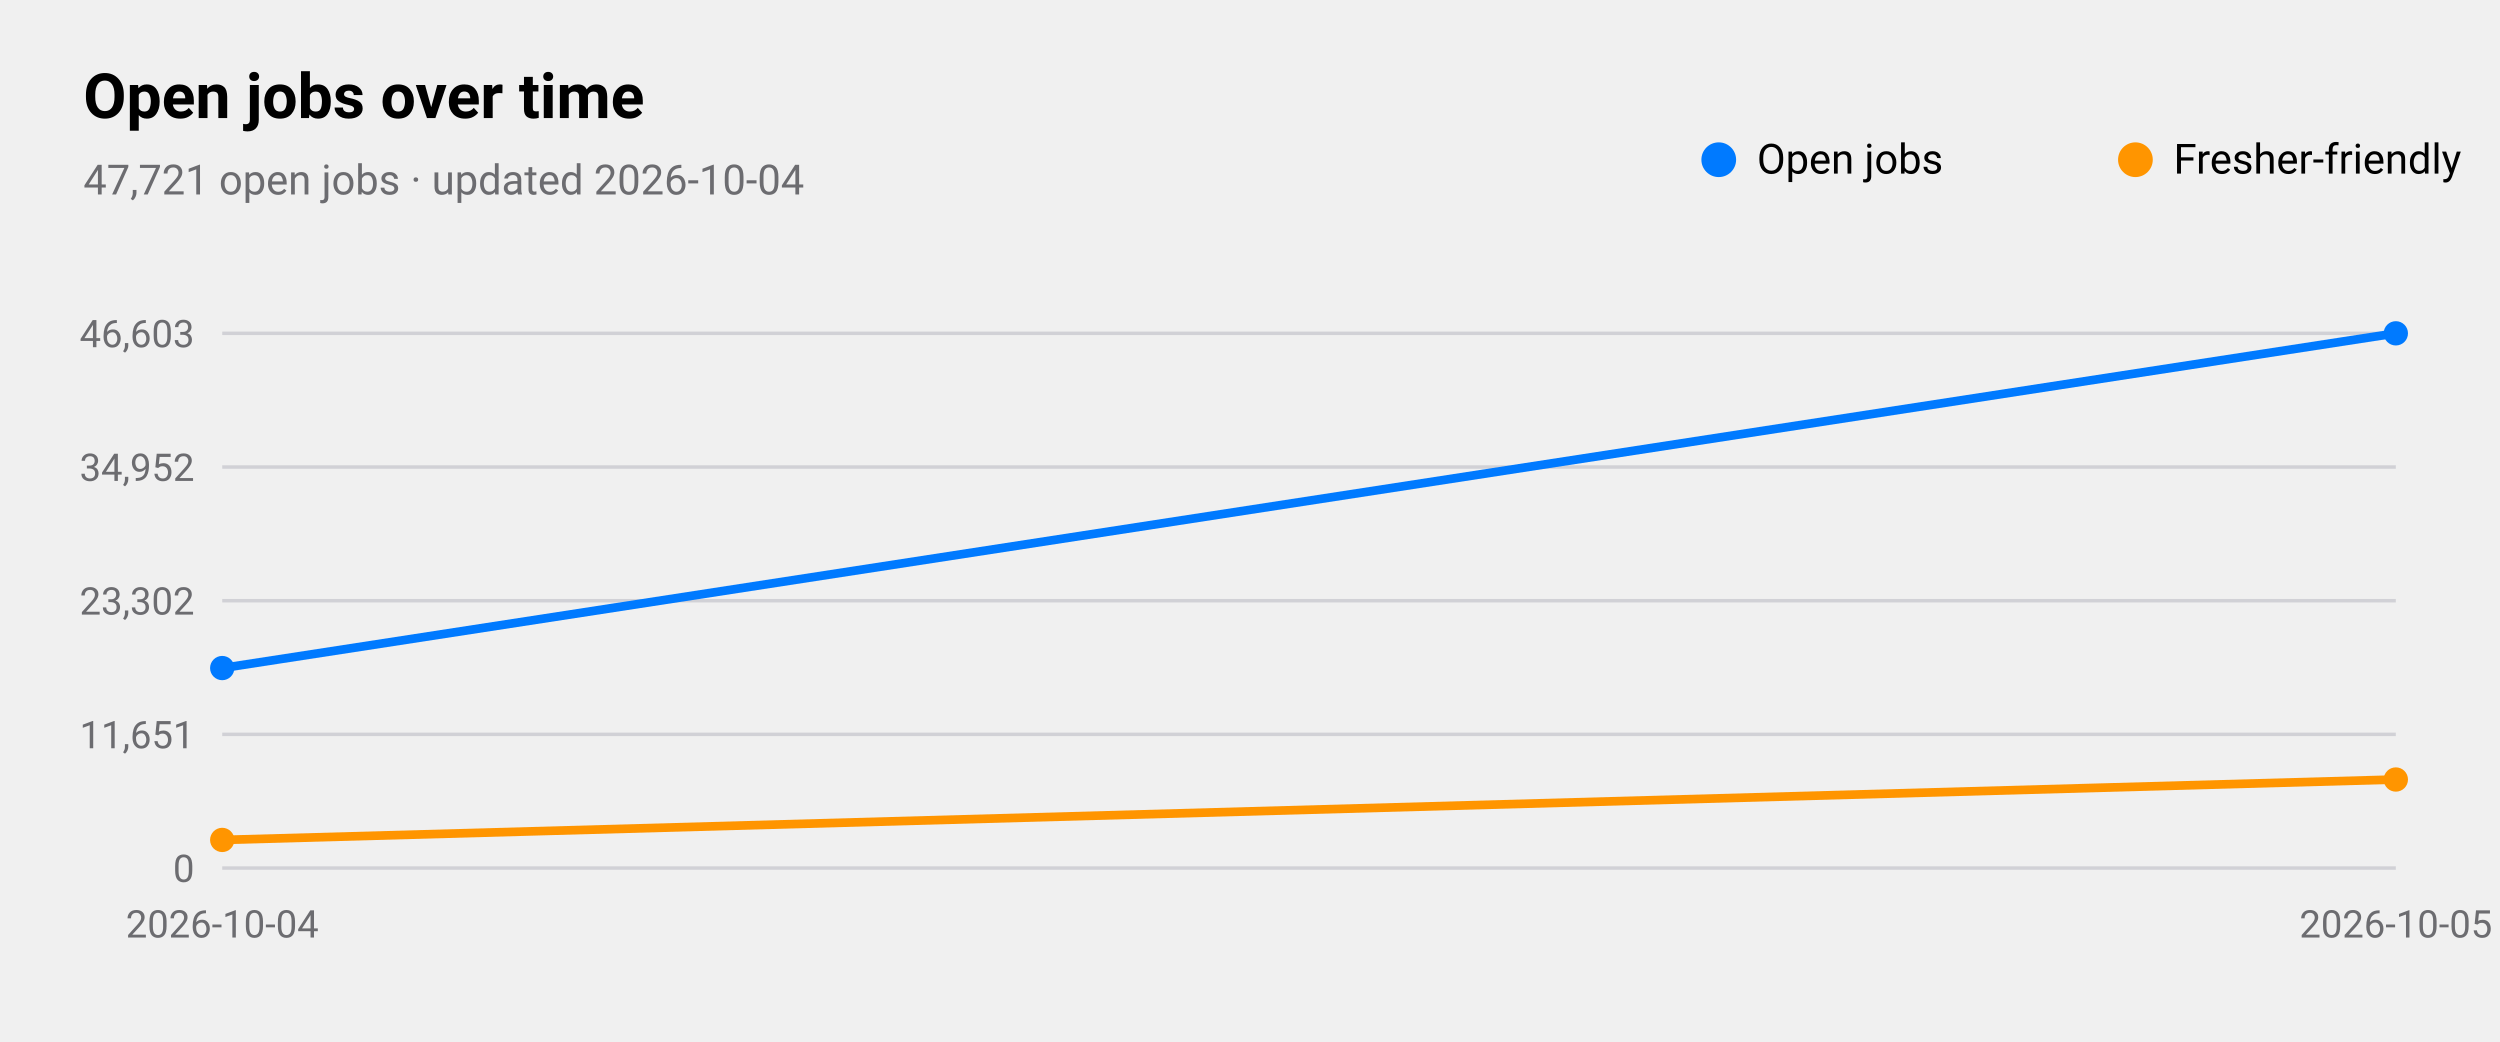
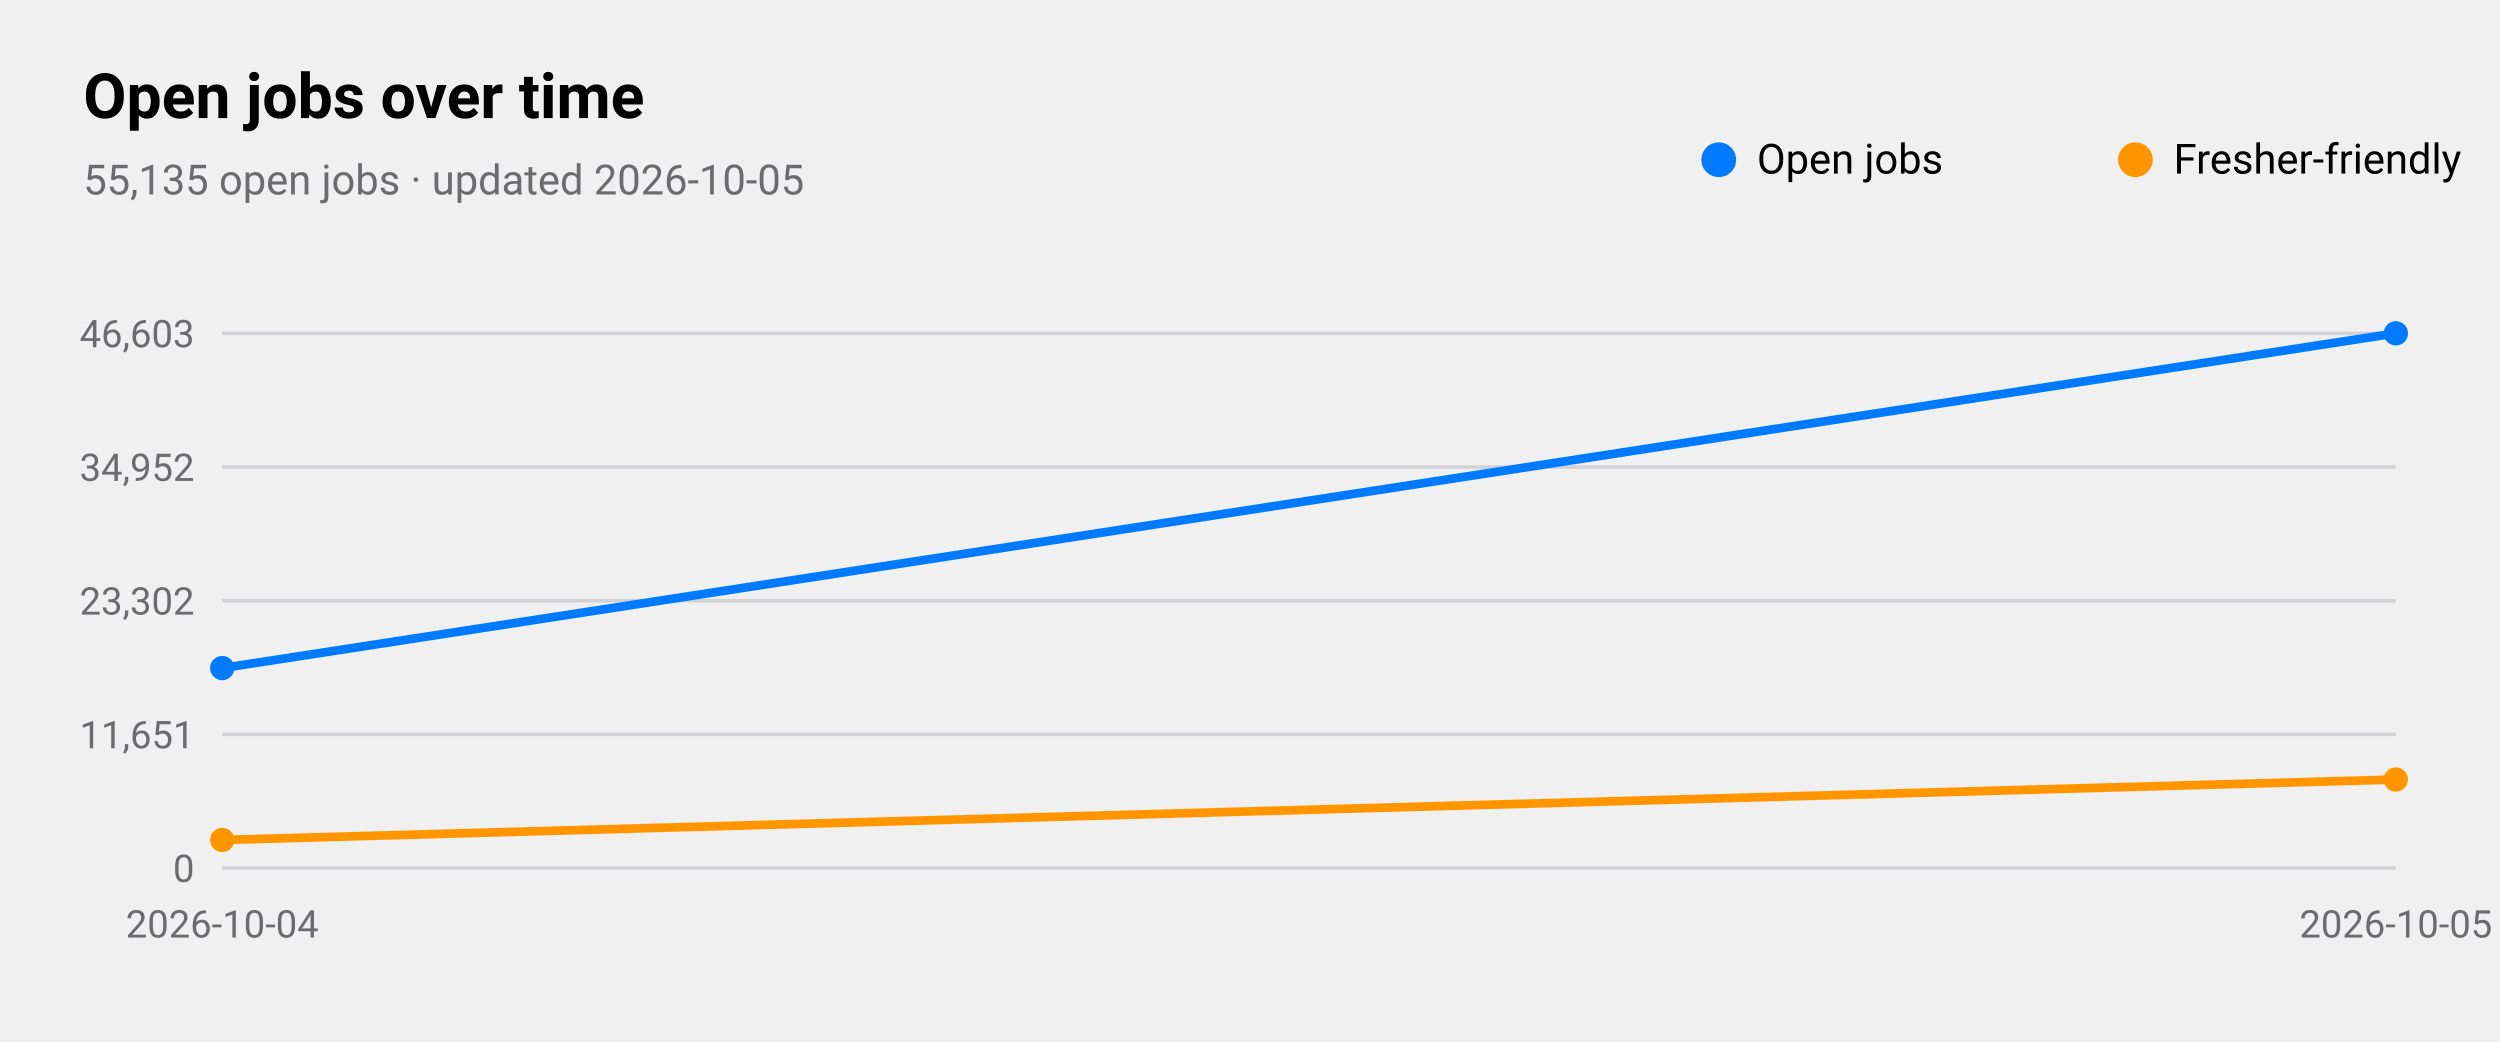
<svg xmlns="http://www.w3.org/2000/svg" viewBox="0 0 720 300" width="720" height="300" role="img" aria-label="Open jobs over time">
  <style>
text{font-family:-apple-system,BlinkMacSystemFont,"SF Pro Text","Helvetica Neue","Segoe UI",Roboto,sans-serif;fill:#000}
.sub,.val,.axis{fill:#6c6c70}.bar{fill:#007aff}.track{fill:#e5e5ea}.grid{stroke:#d1d1d6}
.l1{fill:none;stroke:#007aff;stroke-width:2.5}.d1{fill:#007aff}.l2{fill:none;stroke:#ff9500;stroke-width:2.5}.d2{fill:#ff9500}
.l3{fill:none;stroke:#34c759;stroke-width:2.5}.d3{fill:#34c759}.l4{fill:none;stroke:#af52de;stroke-width:2.5}.d4{fill:#af52de}
.l5{fill:none;stroke:#ff3b30;stroke-width:2.5}.d5{fill:#ff3b30}.l6{fill:none;stroke:#00b8d4;stroke-width:2.5}.d6{fill:#00b8d4}
@media(prefers-color-scheme:dark){text{fill:#fff}.sub,.val,.axis{fill:#98989d}.bar{fill:#0a84ff}.track{fill:#2c2c2e}.grid{stroke:#38383a}
.l1{stroke:#0a84ff}.d1{fill:#0a84ff}.l2{stroke:#ff9f0a}.d2{fill:#ff9f0a}
.l3{stroke:#30d158}.d3{fill:#30d158}.l4{stroke:#bf5af2}.d4{fill:#bf5af2}.l5{stroke:#ff453a}.d5{fill:#ff453a}.l6{stroke:#40cbe0}.d6{fill:#40cbe0}}
</style>
  <text x="24" y="34" font-size="18" font-weight="600">Open jobs over time</text>
-   <text class="sub" x="24" y="56" font-size="12">47,721 open jobs · updated 2026-10-04</text>
+   <text class="sub" x="24" y="56" font-size="12">55,135 open jobs · updated 2026-10-05</text>
  <line class="grid" x1="64" x2="690" y1="250.0" y2="250.0" />
  <text class="axis" x="56" y="254.0" font-size="11" text-anchor="end">0</text>
  <line class="grid" x1="64" x2="690" y1="211.5" y2="211.5" />
  <text class="axis" x="56" y="215.5" font-size="11" text-anchor="end">11,651</text>
  <line class="grid" x1="64" x2="690" y1="173.0" y2="173.0" />
  <text class="axis" x="56" y="177.0" font-size="11" text-anchor="end">23,302</text>
  <line class="grid" x1="64" x2="690" y1="134.5" y2="134.5" />
  <text class="axis" x="56" y="138.5" font-size="11" text-anchor="end">34,952</text>
  <line class="grid" x1="64" x2="690" y1="96.0" y2="96.0" />
  <text class="axis" x="56" y="100.0" font-size="11" text-anchor="end">46,603</text>
  <text class="axis" x="64.0" y="270" font-size="11" text-anchor="middle">2026-10-04</text>
  <text class="axis" x="690.0" y="270" font-size="11" text-anchor="middle">2026-10-05</text>
  <polyline class="l1" points="64.0,192.4 690.0,96.0" />
  <circle class="d1" cx="64.0" cy="192.4" r="3.5" />
  <circle class="d1" cx="690.0" cy="96.0" r="3.5" />
  <circle class="d1" cx="495" cy="46" r="5" />
  <text x="506" y="50" font-size="12">Open jobs</text>
  <polyline class="l2" points="64.0,241.9 690.0,224.5" />
  <circle class="d2" cx="64.0" cy="241.9" r="3.5" />
  <circle class="d2" cx="690.0" cy="224.5" r="3.5" />
  <circle class="d2" cx="615" cy="46" r="5" />
  <text x="626" y="50" font-size="12">Fresher-friendly</text>
</svg>
